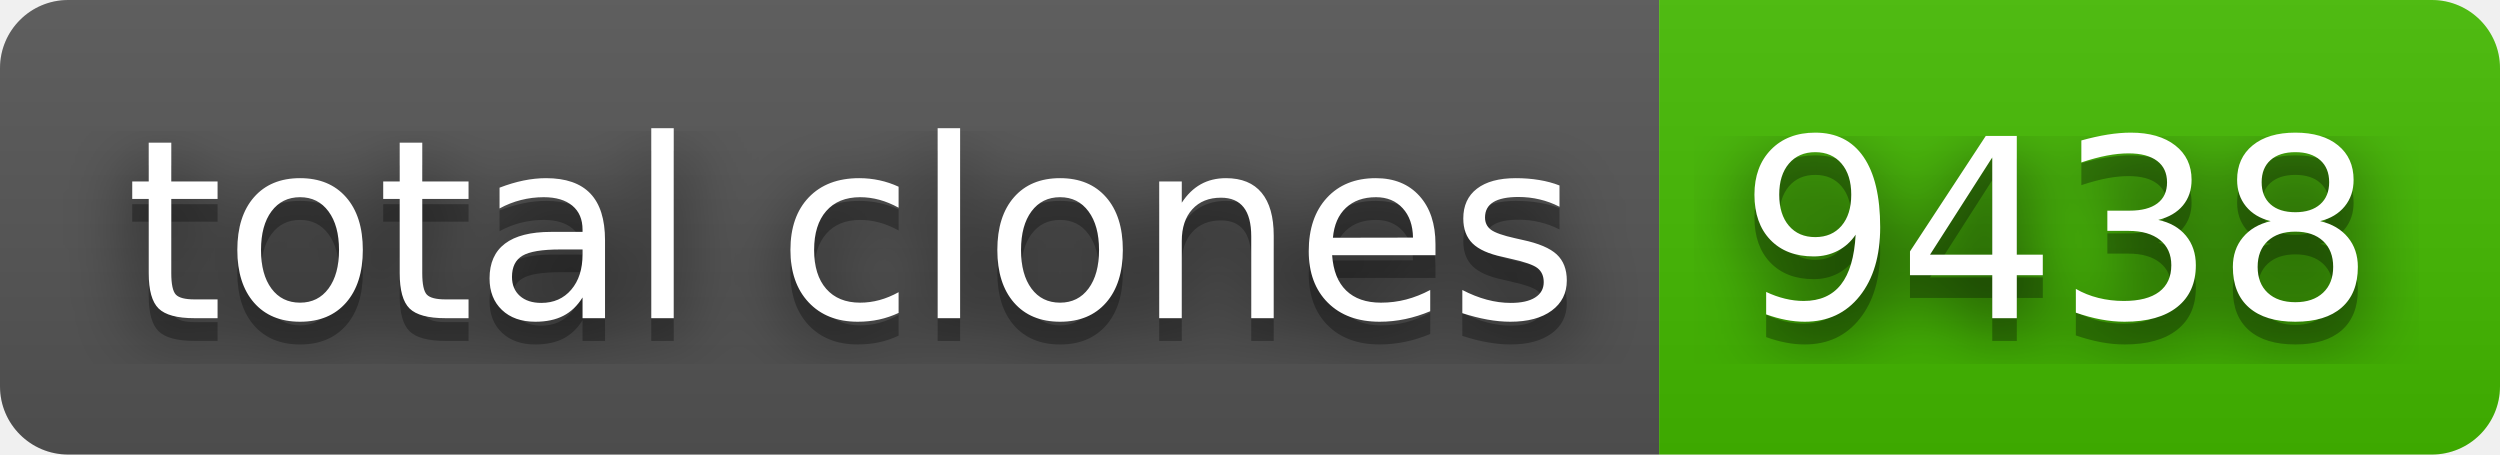
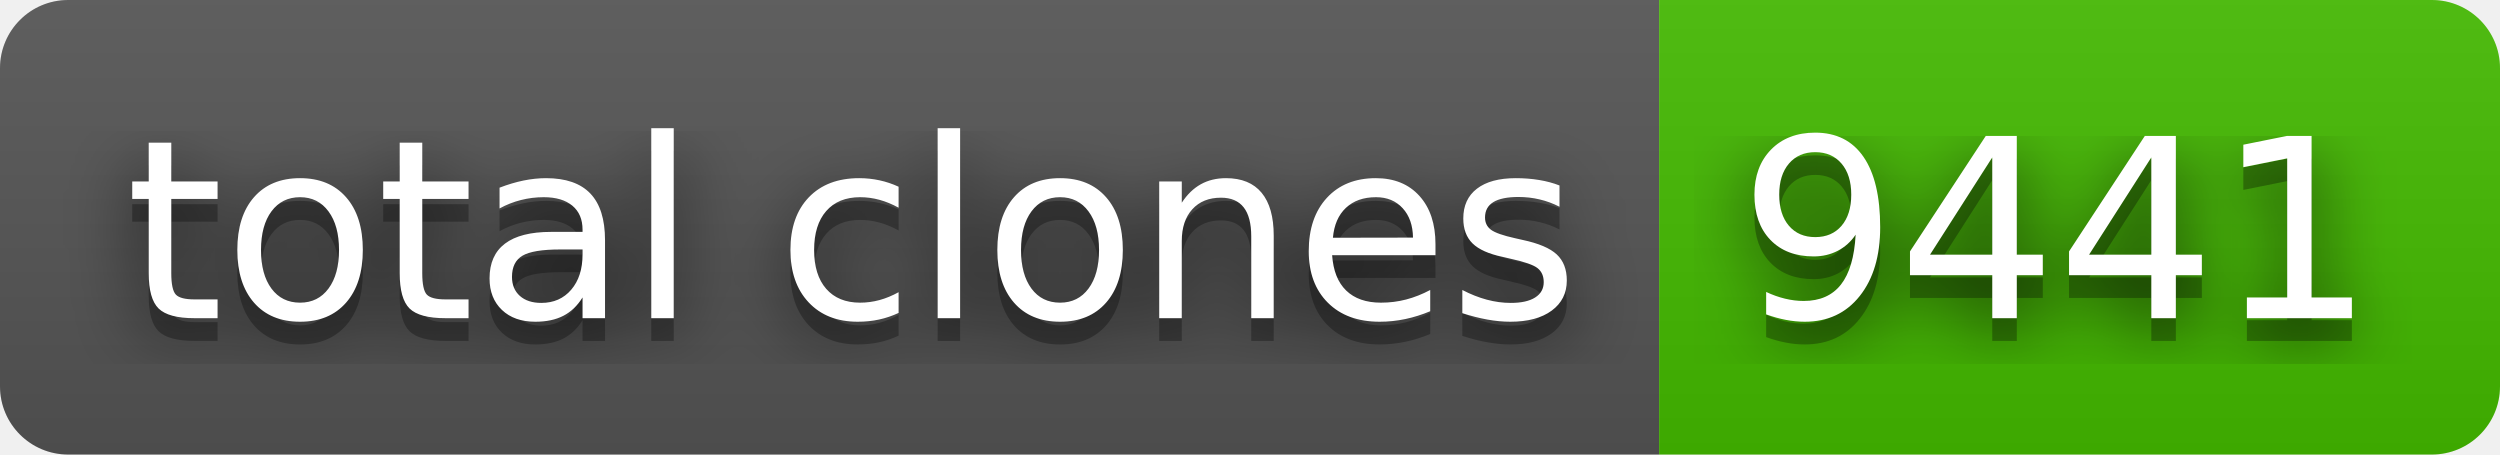
- <svg xmlns="http://www.w3.org/2000/svg" width="110" height="20" role="img" aria-label="total clones: 9438">
+ <svg xmlns="http://www.w3.org/2000/svg" width="110" height="20" role="img" aria-label="total clones: 9441">
  <filter id="blur">
    <feGaussianBlur stdDeviation="16" />
  </filter>
  <linearGradient id="s" x2="0" y2="100%">
    <stop offset="0" stop-color="#bbb" stop-opacity=".1" />
    <stop offset="1" stop-opacity=".1" />
  </linearGradient>
  <clipPath id="r">
    <rect width="110" height="20" rx="3" />
  </clipPath>
  <g clip-path="url(#r)">
    <rect width="73" height="20" fill="#555" />
    <rect x="73" width="37" height="20" fill="#4b0" />
    <rect width="110" height="20" fill="url(#s)" />
  </g>
  <g fill="#fff" text-anchor="middle" font-family="Verdana,Geneva,DejaVu Sans,sans-serif" text-rendering="geometricPrecision" font-size="110">
    <g transform="scale(.1)">
      <g aria-hidden="true" fill="#010101">
        <text x="375" y="150" fill-opacity=".8" filter="url(#blur)" textLength="630">total clones</text>
        <text x="375" y="150" fill-opacity=".3" textLength="630">total clones</text>
      </g>
      <text x="375" y="140" textLength="630">total clones</text>
    </g>
    <g transform="scale(.1)">
      <g aria-hidden="true" fill="#010101">
-         <text x="905" y="150" fill-opacity=".8" filter="url(#blur)" textLength="270">9438</text>
-         <text x="905" y="150" fill-opacity=".3" textLength="270">9438</text>
+         <text x="905" y="150" fill-opacity=".8" filter="url(#blur)" textLength="270">9441</text>
+         <text x="905" y="150" fill-opacity=".3" textLength="270">9441</text>
      </g>
-       <text x="905" y="140" textLength="270">9438</text>
+       <text x="905" y="140" textLength="270">9441</text>
    </g>
  </g>
</svg>
